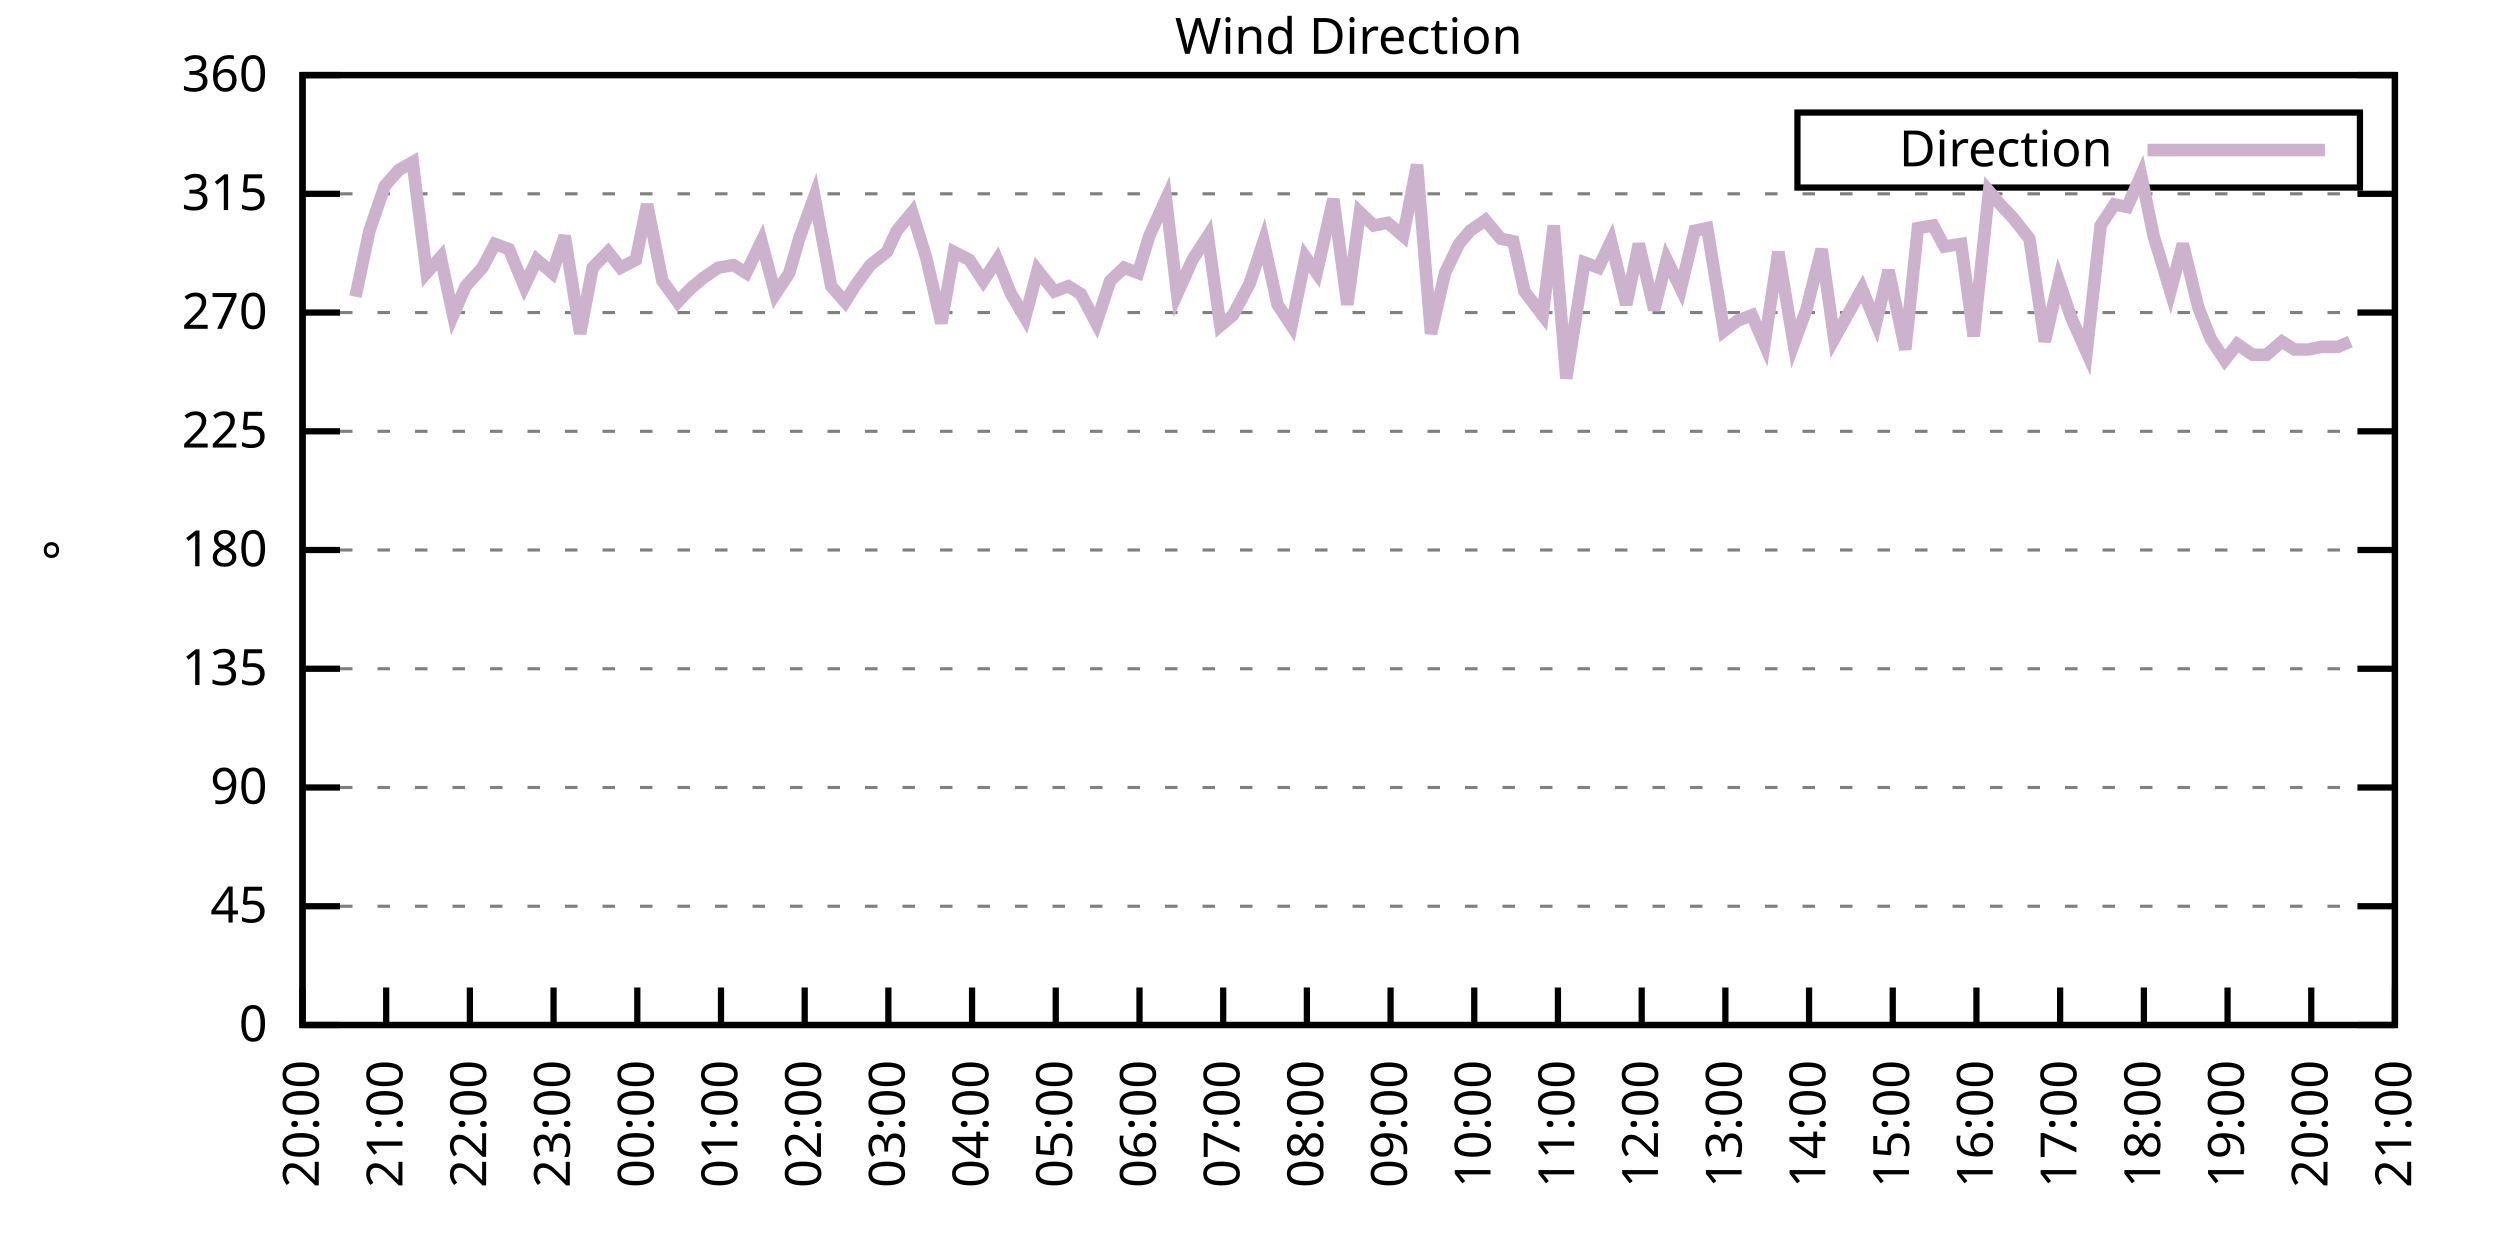
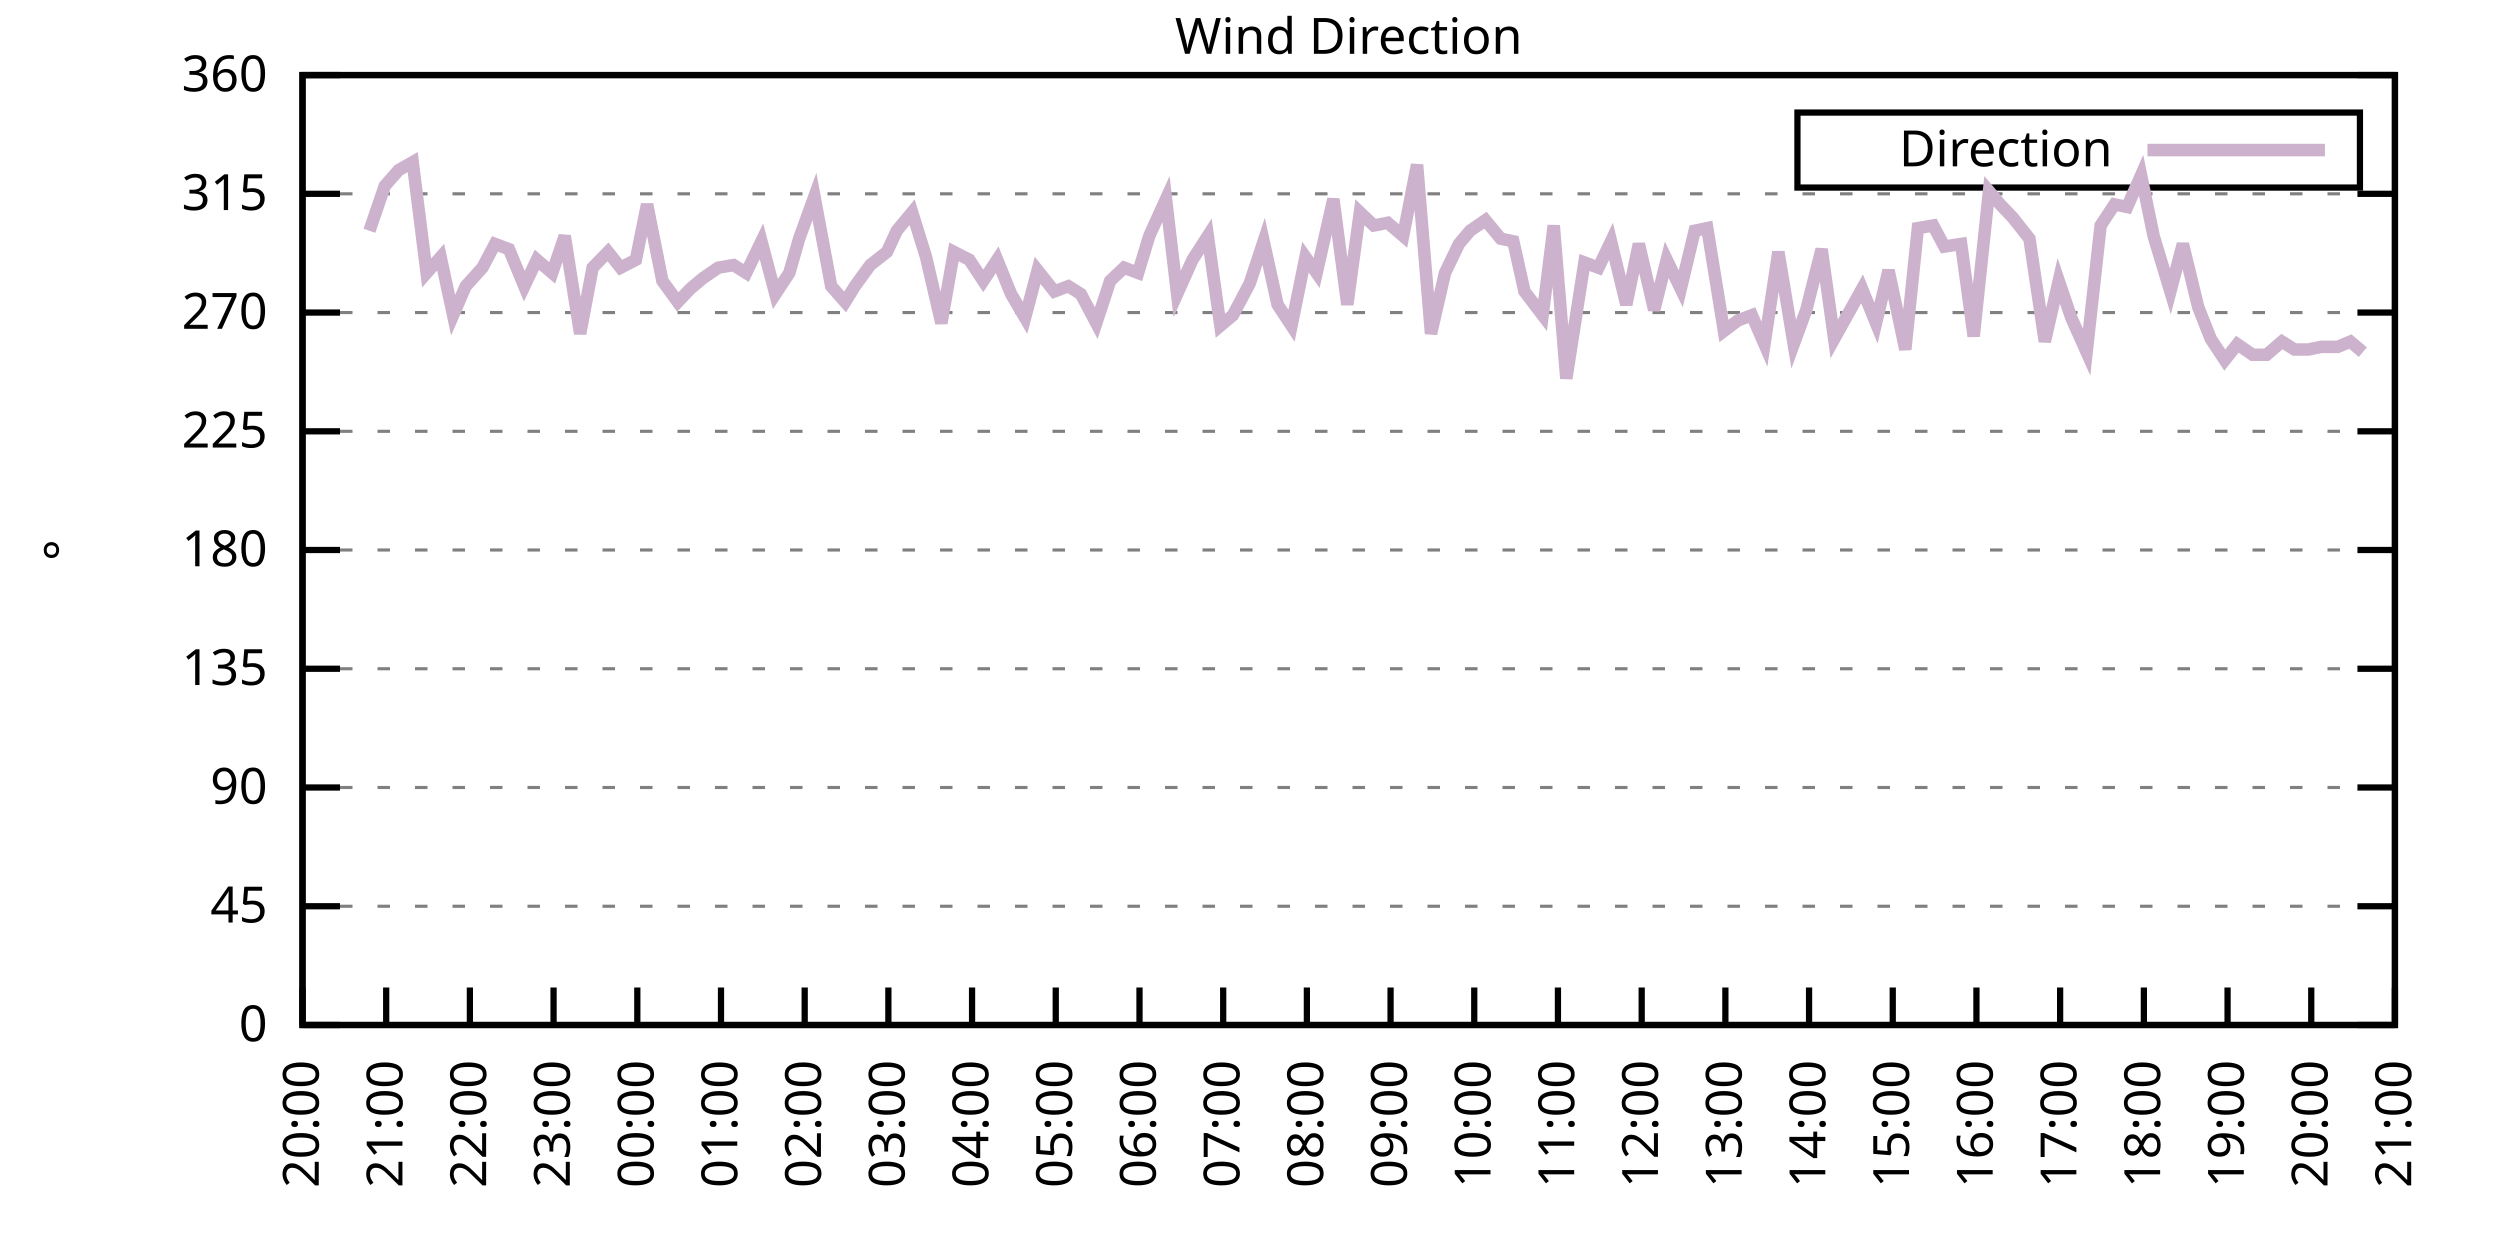
<svg xmlns="http://www.w3.org/2000/svg" xmlns:xlink="http://www.w3.org/1999/xlink" width="400" height="200" viewBox="0 0 400 200">
  <g id="gnuplot_canvas">
    <rect x="0" y="0" width="400" height="200" fill="none" />
    <defs>
      <circle id="gpDot" r="0.5" stroke-width="0.5" stroke="currentColor" />
      <path id="gpPt0" stroke-width="0.333" stroke="currentColor" d="M-1,0 h2 M0,-1 v2" />
      <path id="gpPt1" stroke-width="0.333" stroke="currentColor" d="M-1,-1 L1,1 M1,-1 L-1,1" />
      <path id="gpPt2" stroke-width="0.333" stroke="currentColor" d="M-1,0 L1,0 M0,-1 L0,1 M-1,-1 L1,1 M-1,1 L1,-1" />
      <rect id="gpPt3" stroke-width="0.333" stroke="currentColor" x="-1" y="-1" width="2" height="2" />
      <rect id="gpPt4" stroke-width="0.333" stroke="currentColor" fill="currentColor" x="-1" y="-1" width="2" height="2" />
      <circle id="gpPt5" stroke-width="0.333" stroke="currentColor" cx="0" cy="0" r="1" />
      <use xlink:href="#gpPt5" id="gpPt6" fill="currentColor" stroke="none" />
      <path id="gpPt7" stroke-width="0.333" stroke="currentColor" d="M0,-1.33 L-1.33,0.67 L1.33,0.67 z" />
      <use xlink:href="#gpPt7" id="gpPt8" fill="currentColor" stroke="none" />
      <use xlink:href="#gpPt7" id="gpPt9" stroke="currentColor" transform="rotate(180)" />
      <use xlink:href="#gpPt9" id="gpPt10" fill="currentColor" stroke="none" />
      <use xlink:href="#gpPt3" id="gpPt11" stroke="currentColor" transform="rotate(45)" />
      <use xlink:href="#gpPt11" id="gpPt12" fill="currentColor" stroke="none" />
      <path id="gpPt13" stroke-width="0.333" stroke="currentColor" d="M0,1.330 L1.265,0.411 L0.782,-1.067 L-0.782,-1.076 L-1.265,0.411 z" />
      <use xlink:href="#gpPt13" id="gpPt14" fill="currentColor" stroke="none" />
      <filter id="textbox" filterUnits="objectBoundingBox" x="0" y="0" height="1" width="1">
        <feFlood flood-color="white" flood-opacity="1" result="bgnd" />
        <feComposite in="SourceGraphic" in2="bgnd" operator="atop" />
      </filter>
      <filter id="greybox" filterUnits="objectBoundingBox" x="0" y="0" height="1" width="1">
        <feFlood flood-color="lightgrey" flood-opacity="1" result="grey" />
        <feComposite in="SourceGraphic" in2="grey" operator="atop" />
      </filter>
    </defs>
    <g fill="none" color="white" stroke="currentColor" stroke-width="1.00" stroke-linecap="butt" stroke-linejoin="miter">
</g>
    <g fill="none" color="black" stroke="currentColor" stroke-width="1.00" stroke-linecap="butt" stroke-linejoin="miter">
      <g stroke="none" shape-rendering="crispEdges">
        <polygon fill="rgb(255, 255, 255)" points="48.40,164.00 383.18,164.00 383.18,12.02 48.40,12.02 " />
      </g>
    </g>
    <g fill="none" color="black" stroke="currentColor" stroke-width="1.00" stroke-linecap="butt" stroke-linejoin="miter">
</g>
    <g fill="none" color="black" stroke="black" stroke-width="0.50" stroke-linecap="butt" stroke-linejoin="miter">
</g>
    <g fill="none" color="gray" stroke="currentColor" stroke-width="0.50" stroke-linecap="butt" stroke-linejoin="miter">
      <path stroke="gray" stroke-dasharray="2,4" class="gridline" d="M48.40,164.00 L383.19,164.00  " />
    </g>
    <g fill="none" color="gray" stroke="gray" stroke-width="1.00" stroke-linecap="butt" stroke-linejoin="miter">
</g>
    <g fill="none" color="black" stroke="currentColor" stroke-width="1.00" stroke-linecap="butt" stroke-linejoin="miter">
      <path stroke="black" d="M48.40,164.00 L54.40,164.00 M383.19,164.00 L377.19,164.00  " />
      <g transform="translate(42.80,166.60)" stroke="none" fill="black" font-family="Sans" font-size="8.00" text-anchor="end">
        <text>
          <tspan font-family="Sans"> 0</tspan>
        </text>
      </g>
    </g>
    <g fill="none" color="black" stroke="currentColor" stroke-width="1.00" stroke-linecap="butt" stroke-linejoin="miter">
</g>
    <g fill="none" color="black" stroke="black" stroke-width="0.50" stroke-linecap="butt" stroke-linejoin="miter">
</g>
    <g fill="none" color="gray" stroke="currentColor" stroke-width="0.50" stroke-linecap="butt" stroke-linejoin="miter">
      <path stroke="gray" stroke-dasharray="2,4" class="gridline" d="M48.40,145.00 L383.19,145.00  " />
    </g>
    <g fill="none" color="gray" stroke="gray" stroke-width="1.00" stroke-linecap="butt" stroke-linejoin="miter">
</g>
    <g fill="none" color="black" stroke="currentColor" stroke-width="1.00" stroke-linecap="butt" stroke-linejoin="miter">
      <path stroke="black" d="M48.40,145.00 L54.40,145.00 M383.19,145.00 L377.19,145.00  " />
      <g transform="translate(42.80,147.60)" stroke="none" fill="black" font-family="Sans" font-size="8.00" text-anchor="end">
        <text>
          <tspan font-family="Sans"> 45</tspan>
        </text>
      </g>
    </g>
    <g fill="none" color="black" stroke="currentColor" stroke-width="1.00" stroke-linecap="butt" stroke-linejoin="miter">
</g>
    <g fill="none" color="black" stroke="black" stroke-width="0.50" stroke-linecap="butt" stroke-linejoin="miter">
</g>
    <g fill="none" color="gray" stroke="currentColor" stroke-width="0.50" stroke-linecap="butt" stroke-linejoin="miter">
      <path stroke="gray" stroke-dasharray="2,4" class="gridline" d="M48.40,126.00 L383.19,126.00  " />
    </g>
    <g fill="none" color="gray" stroke="gray" stroke-width="1.00" stroke-linecap="butt" stroke-linejoin="miter">
</g>
    <g fill="none" color="black" stroke="currentColor" stroke-width="1.00" stroke-linecap="butt" stroke-linejoin="miter">
      <path stroke="black" d="M48.40,126.00 L54.40,126.00 M383.19,126.00 L377.19,126.00  " />
      <g transform="translate(42.80,128.60)" stroke="none" fill="black" font-family="Sans" font-size="8.00" text-anchor="end">
        <text>
          <tspan font-family="Sans"> 90</tspan>
        </text>
      </g>
    </g>
    <g fill="none" color="black" stroke="currentColor" stroke-width="1.00" stroke-linecap="butt" stroke-linejoin="miter">
</g>
    <g fill="none" color="black" stroke="black" stroke-width="0.50" stroke-linecap="butt" stroke-linejoin="miter">
</g>
    <g fill="none" color="gray" stroke="currentColor" stroke-width="0.50" stroke-linecap="butt" stroke-linejoin="miter">
      <path stroke="gray" stroke-dasharray="2,4" class="gridline" d="M48.40,107.00 L383.19,107.00  " />
    </g>
    <g fill="none" color="gray" stroke="gray" stroke-width="1.00" stroke-linecap="butt" stroke-linejoin="miter">
</g>
    <g fill="none" color="black" stroke="currentColor" stroke-width="1.00" stroke-linecap="butt" stroke-linejoin="miter">
      <path stroke="black" d="M48.40,107.00 L54.40,107.00 M383.19,107.00 L377.19,107.00  " />
      <g transform="translate(42.80,109.60)" stroke="none" fill="black" font-family="Sans" font-size="8.00" text-anchor="end">
        <text>
          <tspan font-family="Sans"> 135</tspan>
        </text>
      </g>
    </g>
    <g fill="none" color="black" stroke="currentColor" stroke-width="1.00" stroke-linecap="butt" stroke-linejoin="miter">
</g>
    <g fill="none" color="black" stroke="black" stroke-width="0.50" stroke-linecap="butt" stroke-linejoin="miter">
</g>
    <g fill="none" color="gray" stroke="currentColor" stroke-width="0.50" stroke-linecap="butt" stroke-linejoin="miter">
      <path stroke="gray" stroke-dasharray="2,4" class="gridline" d="M48.40,88.00 L383.19,88.00  " />
    </g>
    <g fill="none" color="gray" stroke="gray" stroke-width="1.00" stroke-linecap="butt" stroke-linejoin="miter">
</g>
    <g fill="none" color="black" stroke="currentColor" stroke-width="1.00" stroke-linecap="butt" stroke-linejoin="miter">
      <path stroke="black" d="M48.40,88.00 L54.40,88.00 M383.19,88.00 L377.19,88.00  " />
      <g transform="translate(42.80,90.60)" stroke="none" fill="black" font-family="Sans" font-size="8.00" text-anchor="end">
        <text>
          <tspan font-family="Sans"> 180</tspan>
        </text>
      </g>
    </g>
    <g fill="none" color="black" stroke="currentColor" stroke-width="1.00" stroke-linecap="butt" stroke-linejoin="miter">
</g>
    <g fill="none" color="black" stroke="black" stroke-width="0.50" stroke-linecap="butt" stroke-linejoin="miter">
</g>
    <g fill="none" color="gray" stroke="currentColor" stroke-width="0.50" stroke-linecap="butt" stroke-linejoin="miter">
      <path stroke="gray" stroke-dasharray="2,4" class="gridline" d="M48.40,69.01 L383.19,69.01  " />
    </g>
    <g fill="none" color="gray" stroke="gray" stroke-width="1.00" stroke-linecap="butt" stroke-linejoin="miter">
</g>
    <g fill="none" color="black" stroke="currentColor" stroke-width="1.00" stroke-linecap="butt" stroke-linejoin="miter">
      <path stroke="black" d="M48.40,69.01 L54.40,69.01 M383.19,69.01 L377.19,69.01  " />
      <g transform="translate(42.80,71.61)" stroke="none" fill="black" font-family="Sans" font-size="8.00" text-anchor="end">
        <text>
          <tspan font-family="Sans"> 225</tspan>
        </text>
      </g>
    </g>
    <g fill="none" color="black" stroke="currentColor" stroke-width="1.00" stroke-linecap="butt" stroke-linejoin="miter">
</g>
    <g fill="none" color="black" stroke="black" stroke-width="0.50" stroke-linecap="butt" stroke-linejoin="miter">
</g>
    <g fill="none" color="gray" stroke="currentColor" stroke-width="0.50" stroke-linecap="butt" stroke-linejoin="miter">
      <path stroke="gray" stroke-dasharray="2,4" class="gridline" d="M48.40,50.01 L383.19,50.01  " />
    </g>
    <g fill="none" color="gray" stroke="gray" stroke-width="1.00" stroke-linecap="butt" stroke-linejoin="miter">
</g>
    <g fill="none" color="black" stroke="currentColor" stroke-width="1.00" stroke-linecap="butt" stroke-linejoin="miter">
      <path stroke="black" d="M48.40,50.01 L54.40,50.01 M383.19,50.01 L377.19,50.01  " />
      <g transform="translate(42.80,52.61)" stroke="none" fill="black" font-family="Sans" font-size="8.00" text-anchor="end">
        <text>
          <tspan font-family="Sans"> 270</tspan>
        </text>
      </g>
    </g>
    <g fill="none" color="black" stroke="currentColor" stroke-width="1.00" stroke-linecap="butt" stroke-linejoin="miter">
</g>
    <g fill="none" color="black" stroke="black" stroke-width="0.50" stroke-linecap="butt" stroke-linejoin="miter">
</g>
    <g fill="none" color="gray" stroke="currentColor" stroke-width="0.50" stroke-linecap="butt" stroke-linejoin="miter">
      <path stroke="gray" stroke-dasharray="2,4" class="gridline" d="M48.40,31.01 L383.19,31.01  " />
    </g>
    <g fill="none" color="gray" stroke="gray" stroke-width="1.00" stroke-linecap="butt" stroke-linejoin="miter">
</g>
    <g fill="none" color="black" stroke="currentColor" stroke-width="1.00" stroke-linecap="butt" stroke-linejoin="miter">
      <path stroke="black" d="M48.40,31.01 L54.40,31.01 M383.19,31.01 L377.19,31.01  " />
      <g transform="translate(42.80,33.61)" stroke="none" fill="black" font-family="Sans" font-size="8.00" text-anchor="end">
        <text>
          <tspan font-family="Sans"> 315</tspan>
        </text>
      </g>
    </g>
    <g fill="none" color="black" stroke="currentColor" stroke-width="1.00" stroke-linecap="butt" stroke-linejoin="miter">
</g>
    <g fill="none" color="black" stroke="black" stroke-width="0.50" stroke-linecap="butt" stroke-linejoin="miter">
</g>
    <g fill="none" color="gray" stroke="currentColor" stroke-width="0.50" stroke-linecap="butt" stroke-linejoin="miter">
      <path stroke="gray" stroke-dasharray="2,4" class="gridline" d="M48.40,12.01 L383.19,12.01  " />
    </g>
    <g fill="none" color="gray" stroke="gray" stroke-width="1.00" stroke-linecap="butt" stroke-linejoin="miter">
</g>
    <g fill="none" color="black" stroke="currentColor" stroke-width="1.00" stroke-linecap="butt" stroke-linejoin="miter">
      <path stroke="black" d="M48.40,12.01 L54.40,12.01 M383.19,12.01 L377.19,12.01  " />
      <g transform="translate(42.80,14.61)" stroke="none" fill="black" font-family="Sans" font-size="8.00" text-anchor="end">
        <text>
          <tspan font-family="Sans"> 360</tspan>
        </text>
      </g>
    </g>
    <g fill="none" color="black" stroke="currentColor" stroke-width="1.00" stroke-linecap="butt" stroke-linejoin="miter">
      <path stroke="black" d="M48.40,164.00 L48.40,158.00  " />
      <g transform="translate(51.00,169.60) rotate(270.00)" stroke="none" fill="black" font-family="Sans" font-size="8.00" text-anchor="end">
        <text>
          <tspan font-family="Sans">20:00</tspan>
        </text>
      </g>
    </g>
    <g fill="none" color="black" stroke="currentColor" stroke-width="1.00" stroke-linecap="butt" stroke-linejoin="miter">
      <path stroke="black" d="M61.79,164.00 L61.79,158.00  " />
      <g transform="translate(64.39,169.60) rotate(270.00)" stroke="none" fill="black" font-family="Sans" font-size="8.00" text-anchor="end">
        <text>
          <tspan font-family="Sans">21:00</tspan>
        </text>
      </g>
    </g>
    <g fill="none" color="black" stroke="currentColor" stroke-width="1.00" stroke-linecap="butt" stroke-linejoin="miter">
      <path stroke="black" d="M75.18,164.00 L75.18,158.00  " />
      <g transform="translate(77.78,169.60) rotate(270.00)" stroke="none" fill="black" font-family="Sans" font-size="8.00" text-anchor="end">
        <text>
          <tspan font-family="Sans">22:00</tspan>
        </text>
      </g>
    </g>
    <g fill="none" color="black" stroke="currentColor" stroke-width="1.00" stroke-linecap="butt" stroke-linejoin="miter">
      <path stroke="black" d="M88.57,164.00 L88.57,158.00  " />
      <g transform="translate(91.17,169.60) rotate(270.00)" stroke="none" fill="black" font-family="Sans" font-size="8.00" text-anchor="end">
        <text>
          <tspan font-family="Sans">23:00</tspan>
        </text>
      </g>
    </g>
    <g fill="none" color="black" stroke="currentColor" stroke-width="1.00" stroke-linecap="butt" stroke-linejoin="miter">
      <path stroke="black" d="M101.97,164.00 L101.97,158.00  " />
      <g transform="translate(104.57,169.60) rotate(270.00)" stroke="none" fill="black" font-family="Sans" font-size="8.00" text-anchor="end">
        <text>
          <tspan font-family="Sans">00:00</tspan>
        </text>
      </g>
    </g>
    <g fill="none" color="black" stroke="currentColor" stroke-width="1.00" stroke-linecap="butt" stroke-linejoin="miter">
      <path stroke="black" d="M115.36,164.00 L115.36,158.00  " />
      <g transform="translate(117.96,169.60) rotate(270.00)" stroke="none" fill="black" font-family="Sans" font-size="8.00" text-anchor="end">
        <text>
          <tspan font-family="Sans">01:00</tspan>
        </text>
      </g>
    </g>
    <g fill="none" color="black" stroke="currentColor" stroke-width="1.00" stroke-linecap="butt" stroke-linejoin="miter">
      <path stroke="black" d="M128.75,164.00 L128.75,158.00  " />
      <g transform="translate(131.35,169.60) rotate(270.00)" stroke="none" fill="black" font-family="Sans" font-size="8.00" text-anchor="end">
        <text>
          <tspan font-family="Sans">02:00</tspan>
        </text>
      </g>
    </g>
    <g fill="none" color="black" stroke="currentColor" stroke-width="1.00" stroke-linecap="butt" stroke-linejoin="miter">
      <path stroke="black" d="M142.14,164.00 L142.14,158.00  " />
      <g transform="translate(144.74,169.60) rotate(270.00)" stroke="none" fill="black" font-family="Sans" font-size="8.00" text-anchor="end">
        <text>
          <tspan font-family="Sans">03:00</tspan>
        </text>
      </g>
    </g>
    <g fill="none" color="black" stroke="currentColor" stroke-width="1.00" stroke-linecap="butt" stroke-linejoin="miter">
      <path stroke="black" d="M155.53,164.00 L155.53,158.00  " />
      <g transform="translate(158.13,169.60) rotate(270.00)" stroke="none" fill="black" font-family="Sans" font-size="8.00" text-anchor="end">
        <text>
          <tspan font-family="Sans">04:00</tspan>
        </text>
      </g>
    </g>
    <g fill="none" color="black" stroke="currentColor" stroke-width="1.00" stroke-linecap="butt" stroke-linejoin="miter">
      <path stroke="black" d="M168.92,164.00 L168.92,158.00  " />
      <g transform="translate(171.52,169.60) rotate(270.00)" stroke="none" fill="black" font-family="Sans" font-size="8.00" text-anchor="end">
        <text>
          <tspan font-family="Sans">05:00</tspan>
        </text>
      </g>
    </g>
    <g fill="none" color="black" stroke="currentColor" stroke-width="1.00" stroke-linecap="butt" stroke-linejoin="miter">
      <path stroke="black" d="M182.32,164.00 L182.32,158.00  " />
      <g transform="translate(184.92,169.60) rotate(270.00)" stroke="none" fill="black" font-family="Sans" font-size="8.00" text-anchor="end">
        <text>
          <tspan font-family="Sans">06:00</tspan>
        </text>
      </g>
    </g>
    <g fill="none" color="black" stroke="currentColor" stroke-width="1.00" stroke-linecap="butt" stroke-linejoin="miter">
      <path stroke="black" d="M195.71,164.00 L195.71,158.00  " />
      <g transform="translate(198.31,169.60) rotate(270.00)" stroke="none" fill="black" font-family="Sans" font-size="8.00" text-anchor="end">
        <text>
          <tspan font-family="Sans">07:00</tspan>
        </text>
      </g>
    </g>
    <g fill="none" color="black" stroke="currentColor" stroke-width="1.00" stroke-linecap="butt" stroke-linejoin="miter">
      <path stroke="black" d="M209.10,164.00 L209.10,158.00  " />
      <g transform="translate(211.70,169.60) rotate(270.00)" stroke="none" fill="black" font-family="Sans" font-size="8.00" text-anchor="end">
        <text>
          <tspan font-family="Sans">08:00</tspan>
        </text>
      </g>
    </g>
    <g fill="none" color="black" stroke="currentColor" stroke-width="1.00" stroke-linecap="butt" stroke-linejoin="miter">
      <path stroke="black" d="M222.49,164.00 L222.49,158.00  " />
      <g transform="translate(225.09,169.60) rotate(270.00)" stroke="none" fill="black" font-family="Sans" font-size="8.00" text-anchor="end">
        <text>
          <tspan font-family="Sans">09:00</tspan>
        </text>
      </g>
    </g>
    <g fill="none" color="black" stroke="currentColor" stroke-width="1.00" stroke-linecap="butt" stroke-linejoin="miter">
      <path stroke="black" d="M235.88,164.00 L235.88,158.00  " />
      <g transform="translate(238.48,169.60) rotate(270.00)" stroke="none" fill="black" font-family="Sans" font-size="8.00" text-anchor="end">
        <text>
          <tspan font-family="Sans">10:00</tspan>
        </text>
      </g>
    </g>
    <g fill="none" color="black" stroke="currentColor" stroke-width="1.00" stroke-linecap="butt" stroke-linejoin="miter">
      <path stroke="black" d="M249.27,164.00 L249.27,158.00  " />
      <g transform="translate(251.87,169.60) rotate(270.00)" stroke="none" fill="black" font-family="Sans" font-size="8.00" text-anchor="end">
        <text>
          <tspan font-family="Sans">11:00</tspan>
        </text>
      </g>
    </g>
    <g fill="none" color="black" stroke="currentColor" stroke-width="1.00" stroke-linecap="butt" stroke-linejoin="miter">
      <path stroke="black" d="M262.67,164.00 L262.67,158.00  " />
      <g transform="translate(265.27,169.60) rotate(270.00)" stroke="none" fill="black" font-family="Sans" font-size="8.00" text-anchor="end">
        <text>
          <tspan font-family="Sans">12:00</tspan>
        </text>
      </g>
    </g>
    <g fill="none" color="black" stroke="currentColor" stroke-width="1.00" stroke-linecap="butt" stroke-linejoin="miter">
      <path stroke="black" d="M276.06,164.00 L276.06,158.00  " />
      <g transform="translate(278.66,169.60) rotate(270.00)" stroke="none" fill="black" font-family="Sans" font-size="8.00" text-anchor="end">
        <text>
          <tspan font-family="Sans">13:00</tspan>
        </text>
      </g>
    </g>
    <g fill="none" color="black" stroke="currentColor" stroke-width="1.00" stroke-linecap="butt" stroke-linejoin="miter">
      <path stroke="black" d="M289.45,164.00 L289.45,158.00  " />
      <g transform="translate(292.05,169.60) rotate(270.00)" stroke="none" fill="black" font-family="Sans" font-size="8.00" text-anchor="end">
        <text>
          <tspan font-family="Sans">14:00</tspan>
        </text>
      </g>
    </g>
    <g fill="none" color="black" stroke="currentColor" stroke-width="1.00" stroke-linecap="butt" stroke-linejoin="miter">
      <path stroke="black" d="M302.84,164.00 L302.84,158.00  " />
      <g transform="translate(305.44,169.60) rotate(270.00)" stroke="none" fill="black" font-family="Sans" font-size="8.00" text-anchor="end">
        <text>
          <tspan font-family="Sans">15:00</tspan>
        </text>
      </g>
    </g>
    <g fill="none" color="black" stroke="currentColor" stroke-width="1.00" stroke-linecap="butt" stroke-linejoin="miter">
      <path stroke="black" d="M316.23,164.00 L316.23,158.00  " />
      <g transform="translate(318.83,169.60) rotate(270.00)" stroke="none" fill="black" font-family="Sans" font-size="8.00" text-anchor="end">
        <text>
          <tspan font-family="Sans">16:00</tspan>
        </text>
      </g>
    </g>
    <g fill="none" color="black" stroke="currentColor" stroke-width="1.00" stroke-linecap="butt" stroke-linejoin="miter">
      <path stroke="black" d="M329.62,164.00 L329.62,158.00  " />
      <g transform="translate(332.22,169.60) rotate(270.00)" stroke="none" fill="black" font-family="Sans" font-size="8.00" text-anchor="end">
        <text>
          <tspan font-family="Sans">17:00</tspan>
        </text>
      </g>
    </g>
    <g fill="none" color="black" stroke="currentColor" stroke-width="1.00" stroke-linecap="butt" stroke-linejoin="miter">
      <path stroke="black" d="M343.02,164.00 L343.02,158.00  " />
      <g transform="translate(345.62,169.60) rotate(270.00)" stroke="none" fill="black" font-family="Sans" font-size="8.00" text-anchor="end">
        <text>
          <tspan font-family="Sans">18:00</tspan>
        </text>
      </g>
    </g>
    <g fill="none" color="black" stroke="currentColor" stroke-width="1.00" stroke-linecap="butt" stroke-linejoin="miter">
      <path stroke="black" d="M356.41,164.00 L356.41,158.00  " />
      <g transform="translate(359.01,169.60) rotate(270.00)" stroke="none" fill="black" font-family="Sans" font-size="8.00" text-anchor="end">
        <text>
          <tspan font-family="Sans">19:00</tspan>
        </text>
      </g>
    </g>
    <g fill="none" color="black" stroke="currentColor" stroke-width="1.00" stroke-linecap="butt" stroke-linejoin="miter">
      <path stroke="black" d="M369.80,164.00 L369.80,158.00  " />
      <g transform="translate(372.40,169.60) rotate(270.00)" stroke="none" fill="black" font-family="Sans" font-size="8.00" text-anchor="end">
        <text>
          <tspan font-family="Sans">20:00</tspan>
        </text>
      </g>
    </g>
    <g fill="none" color="black" stroke="currentColor" stroke-width="1.00" stroke-linecap="butt" stroke-linejoin="miter">
      <path stroke="black" d="M383.19,164.00 L383.19,158.00  " />
      <g transform="translate(385.79,169.60) rotate(270.00)" stroke="none" fill="black" font-family="Sans" font-size="8.00" text-anchor="end">
        <text>
          <tspan font-family="Sans">21:00</tspan>
        </text>
      </g>
    </g>
    <g fill="none" color="black" stroke="currentColor" stroke-width="1.00" stroke-linecap="butt" stroke-linejoin="miter">
</g>
    <g fill="none" color="black" stroke="currentColor" stroke-width="1.00" stroke-linecap="butt" stroke-linejoin="miter">
      <path stroke="black" d="M48.40,12.01 L48.40,164.00 L383.19,164.00 L383.19,12.01 L48.40,12.01 Z  " />
    </g>
    <g fill="none" color="black" stroke="currentColor" stroke-width="1.00" stroke-linecap="butt" stroke-linejoin="miter">
</g>
    <g fill="none" color="black" stroke="currentColor" stroke-width="1.00" stroke-linecap="butt" stroke-linejoin="miter">
      <path stroke="black" d="M287.59,30.01 L287.59,18.01 L377.59,18.01 L377.59,30.01 L287.59,30.01 Z  " />
    </g>
    <g id="Wind_direction_plot_1">
      <g fill="none" color="white" stroke="black" stroke-width="2.00" stroke-linecap="butt" stroke-linejoin="miter">
</g>
      <g fill="none" color="black" stroke="currentColor" stroke-width="2.00" stroke-linecap="butt" stroke-linejoin="miter">
        <g transform="translate(337.99,26.61)" stroke="none" fill="black" font-family="Sans" font-size="8.00" text-anchor="end">
          <text>
            <tspan font-family="Sans">Direction</tspan>
          </text>
        </g>
      </g>
      <g fill="none" color="black" stroke="currentColor" stroke-width="2.00" stroke-linecap="butt" stroke-linejoin="miter">
-         <path stroke="rgb(204, 178, 204)" d="M343.59,24.01 L371.99,24.01 M56.88,47.47 L59.11,36.92 L61.57,29.74 L63.80,27.21 L66.03,25.94 L68.26,43.67   L70.50,41.14 L72.50,50.43 L74.51,45.79 L77.19,42.83 L79.20,39.03 L81.43,39.87 L83.89,45.79 L85.90,41.56   L88.35,43.67 L90.36,37.76 L92.82,53.39 L94.82,42.83 L97.28,40.30 L99.29,42.83 L101.74,41.56 L103.53,32.70   L105.98,44.94 L108.44,48.32 L110.45,46.21 L112.46,44.52 L114.91,42.83 L117.37,42.41 L119.38,43.67 L121.83,38.61   L124.06,47.05 L126.29,43.67 L127.86,38.19 L130.31,31.43 L132.99,45.79 L135.22,48.32 L136.78,45.79 L139.24,42.41   L141.92,40.30 L143.48,36.92 L145.94,33.96 L148.17,41.14 L150.62,51.70 L152.63,40.30 L155.09,41.56 L157.32,44.94   L159.55,41.56 L161.78,47.05 L164.01,50.85 L166.02,43.25 L168.70,46.63 L170.93,45.79 L172.94,47.05 L175.40,51.70   L177.63,44.94 L179.86,42.83 L182.09,43.67 L183.88,37.76 L186.56,31.85 L188.34,47.05 L190.80,41.56 L193.25,37.76   L195.26,52.12 L197.27,50.43 L199.95,45.36 L202.18,38.61 L204.41,48.74 L206.64,52.12 L208.88,41.14 L210.66,43.67   L213.34,31.85 L215.57,48.74 L217.58,33.96 L219.81,36.08 L222.04,35.65 L224.50,37.76 L226.73,26.36 L228.96,53.39   L231.20,43.67 L233.43,39.03 L235.21,36.92 L237.67,35.23 L240.12,38.19 L242.13,38.61 L243.92,46.63 L246.82,50.43   L248.60,36.08 L250.61,60.56 L253.51,41.99 L255.75,42.83 L257.76,38.61 L260.21,48.74 L262.22,39.03 L264.67,49.59   L266.68,41.56 L268.92,46.21 L271.15,36.92 L273.16,36.50 L275.83,52.96 L278.07,51.27 L280.30,50.43 L282.31,55.07   L284.54,40.30 L286.99,55.07 L289.00,49.59 L291.46,39.87 L293.47,54.23 L297.93,46.21 L300.16,51.70 L302.17,43.25   L304.85,55.92 L306.86,36.50 L309.31,36.08 L311.10,39.45 L313.78,39.03 L315.79,53.81 L318.24,30.59 L320.03,32.70   L322.04,34.81 L324.71,38.19 L327.17,54.65 L329.40,44.94 L331.41,50.85 L333.86,56.34 L336.10,36.08 L338.33,32.70   L340.34,33.12 L342.57,28.05 L344.58,37.76 L347.26,46.63 L349.26,39.03 L351.72,49.16 L353.73,54.23 L355.96,57.61   L357.97,55.07 L360.42,56.76 L362.66,56.76 L365.11,54.65 L367.12,55.92 L369.35,55.92 L371.36,55.50 L374.04,55.50   L376.05,54.65  " />
+         <path stroke="rgb(204, 178, 204)" d="M343.59,24.01 L371.99,24.01 M59.11,36.92 L61.57,29.74 L63.80,27.21 L66.03,25.94 L68.26,43.67 L70.50,41.14   L72.50,50.43 L74.51,45.79 L77.19,42.83 L79.20,39.03 L81.43,39.87 L83.89,45.79 L85.90,41.56 L88.35,43.67   L90.36,37.76 L92.82,53.39 L94.82,42.83 L97.28,40.30 L99.29,42.83 L101.74,41.56 L103.53,32.70 L105.98,44.94   L108.44,48.32 L110.45,46.21 L112.46,44.52 L114.91,42.83 L117.37,42.41 L119.38,43.67 L121.83,38.61 L124.06,47.05   L126.29,43.67 L127.86,38.19 L130.31,31.43 L132.99,45.79 L135.22,48.32 L136.78,45.79 L139.24,42.41 L141.92,40.30   L143.48,36.92 L145.94,33.96 L148.17,41.14 L150.62,51.70 L152.63,40.30 L155.09,41.56 L157.32,44.94 L159.55,41.56   L161.78,47.05 L164.01,50.85 L166.02,43.25 L168.70,46.63 L170.93,45.79 L172.94,47.05 L175.40,51.70 L177.63,44.94   L179.86,42.83 L182.09,43.67 L183.88,37.76 L186.56,31.85 L188.34,47.05 L190.80,41.56 L193.25,37.76 L195.26,52.12   L197.27,50.43 L199.95,45.36 L202.18,38.61 L204.41,48.74 L206.64,52.12 L208.88,41.14 L210.66,43.67 L213.34,31.85   L215.57,48.74 L217.58,33.96 L219.81,36.08 L222.04,35.65 L224.50,37.76 L226.73,26.36 L228.96,53.39 L231.20,43.67   L233.43,39.03 L235.21,36.92 L237.67,35.23 L240.12,38.19 L242.13,38.61 L243.92,46.63 L246.82,50.43 L248.60,36.08   L250.61,60.56 L253.51,41.99 L255.75,42.83 L257.76,38.61 L260.21,48.74 L262.22,39.03 L264.67,49.59 L266.68,41.56   L268.92,46.21 L271.15,36.92 L273.16,36.50 L275.83,52.96 L278.07,51.27 L280.30,50.43 L282.31,55.07 L284.54,40.30   L286.99,55.07 L289.00,49.59 L291.46,39.87 L293.47,54.23 L297.93,46.21 L300.16,51.70 L302.17,43.25 L304.85,55.92   L306.86,36.50 L309.31,36.08 L311.10,39.45 L313.78,39.03 L315.79,53.81 L318.24,30.59 L320.03,32.70 L322.04,34.81   L324.71,38.19 L327.17,54.65 L329.40,44.94 L331.41,50.85 L333.86,56.34 L336.10,36.08 L338.33,32.70 L340.34,33.12   L342.57,28.05 L344.58,37.76 L347.26,46.63 L349.26,39.03 L351.72,49.16 L353.73,54.23 L355.96,57.61 L357.97,55.07   L360.42,56.76 L362.66,56.76 L365.11,54.65 L367.12,55.92 L369.35,55.92 L371.36,55.50 L374.04,55.50 L376.05,54.65   L378.06,56.34  " />
      </g>
    </g>
    <g fill="none" color="black" stroke="currentColor" stroke-width="2.00" stroke-linecap="butt" stroke-linejoin="miter">
</g>
    <g fill="none" color="black" stroke="black" stroke-width="1.00" stroke-linecap="butt" stroke-linejoin="miter">
</g>
    <g fill="none" color="black" stroke="currentColor" stroke-width="1.00" stroke-linecap="butt" stroke-linejoin="miter">
      <path stroke="black" d="M48.40,12.01 L48.40,164.00 L383.19,164.00 L383.19,12.01 L48.40,12.01 Z  " />
      <g transform="translate(12.80,88.01) rotate(270.00)" stroke="none" fill="black" font-family="Sans" font-size="8.00" text-anchor="middle">
        <text>
          <tspan font-family="Sans">°</tspan>
        </text>
      </g>
    </g>
    <g fill="none" color="black" stroke="currentColor" stroke-width="1.00" stroke-linecap="butt" stroke-linejoin="miter">
</g>
    <g fill="none" color="black" stroke="currentColor" stroke-width="1.00" stroke-linecap="butt" stroke-linejoin="miter">
      <g transform="translate(215.79,8.61)" stroke="none" fill="black" font-family="Sans" font-size="8.00" text-anchor="middle">
        <text>
          <tspan font-family="Sans">Wind Direction</tspan>
        </text>
      </g>
    </g>
    <g fill="none" color="black" stroke="currentColor" stroke-width="1.00" stroke-linecap="butt" stroke-linejoin="miter">
</g>
  </g>
</svg>
